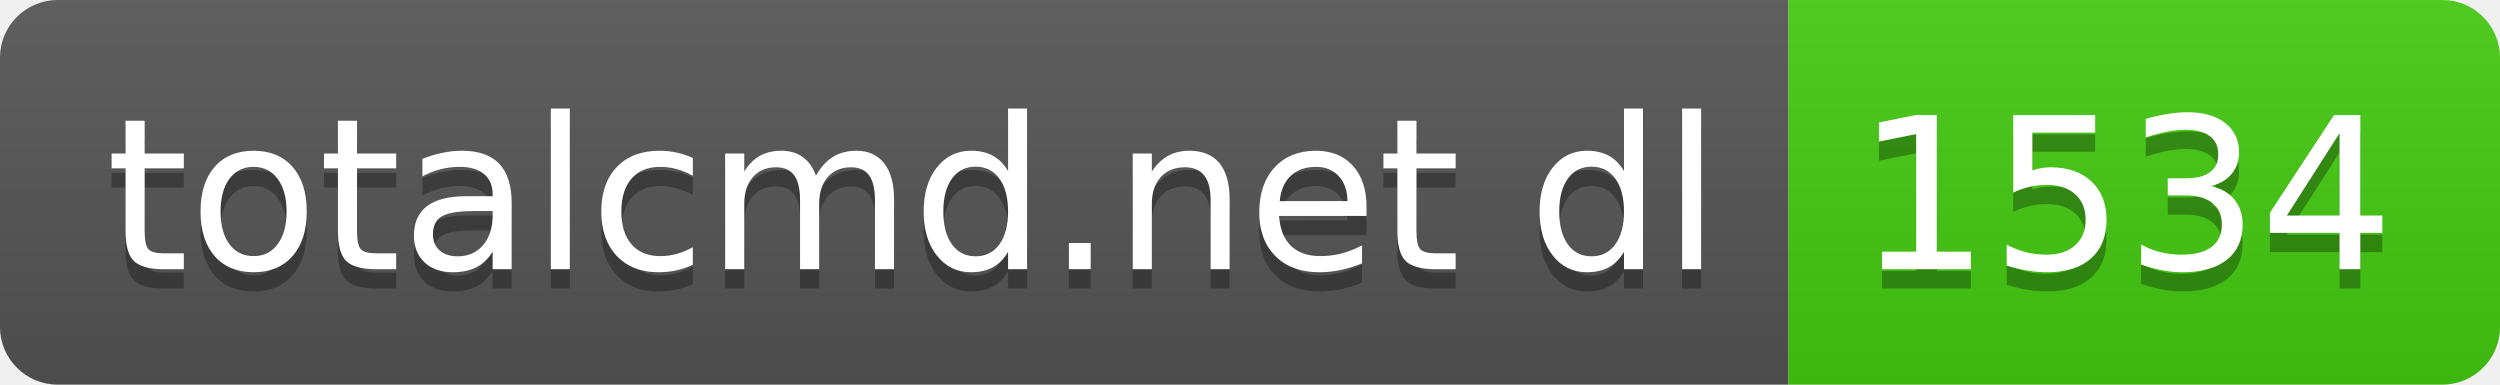
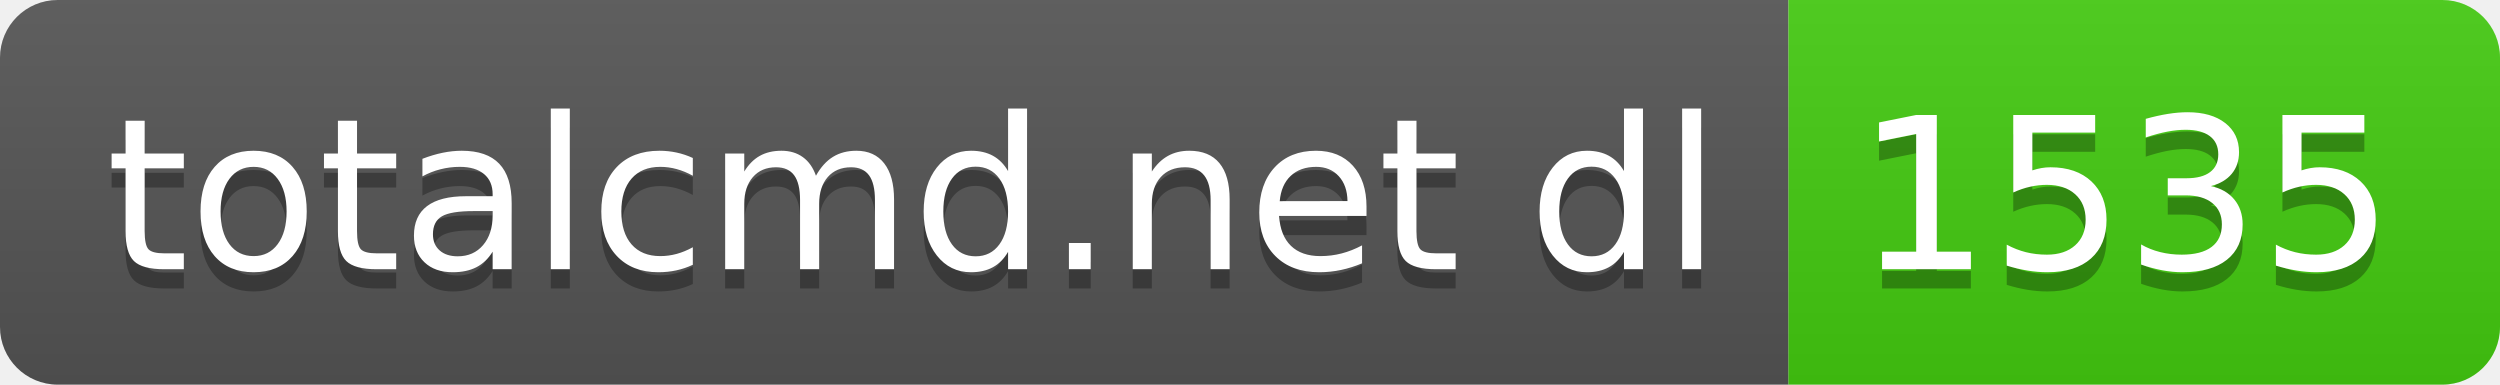
- <svg xmlns="http://www.w3.org/2000/svg" width="130" height="20" role="img" aria-label="totalcmd.net dl: 1534">
+ <svg xmlns="http://www.w3.org/2000/svg" width="130" height="20" role="img" aria-label="totalcmd.net dl: 1535">
  <linearGradient id="s" x2="0" y2="100%">
    <stop offset="0" stop-color="#bbb" stop-opacity=".1" />
    <stop offset="1" stop-opacity=".1" />
  </linearGradient>
  <clipPath id="r">
    <rect width="130" height="20" rx="3" fill="#fff" />
  </clipPath>
  <g clip-path="url(#r)">
    <rect width="93" height="20" fill="#555" />
    <rect x="93" width="37" height="20" fill="#4c1" />
    <rect width="130" height="20" fill="url(#s)" />
  </g>
  <g fill="#fff" text-anchor="middle" font-family="Verdana,Geneva,DejaVu Sans,sans-serif" text-rendering="geometricPrecision" font-size="110">
    <text aria-hidden="true" x="475" y="150" fill="#010101" fill-opacity=".3" transform="scale(.1)" textLength="830">totalcmd.net dl</text>
    <text x="475" y="140" transform="scale(.1)" fill="#fff" textLength="830">totalcmd.net dl</text>
-     <text aria-hidden="true" x="1105" y="150" fill="#010101" fill-opacity=".3" transform="scale(.1)" textLength="270">1534</text>
-     <text x="1105" y="140" transform="scale(.1)" fill="#fff" textLength="270">1534</text>
+     <text aria-hidden="true" x="1105" y="150" fill="#010101" fill-opacity=".3" transform="scale(.1)" textLength="270">1535</text>
+     <text x="1105" y="140" transform="scale(.1)" fill="#fff" textLength="270">1535</text>
  </g>
</svg>
